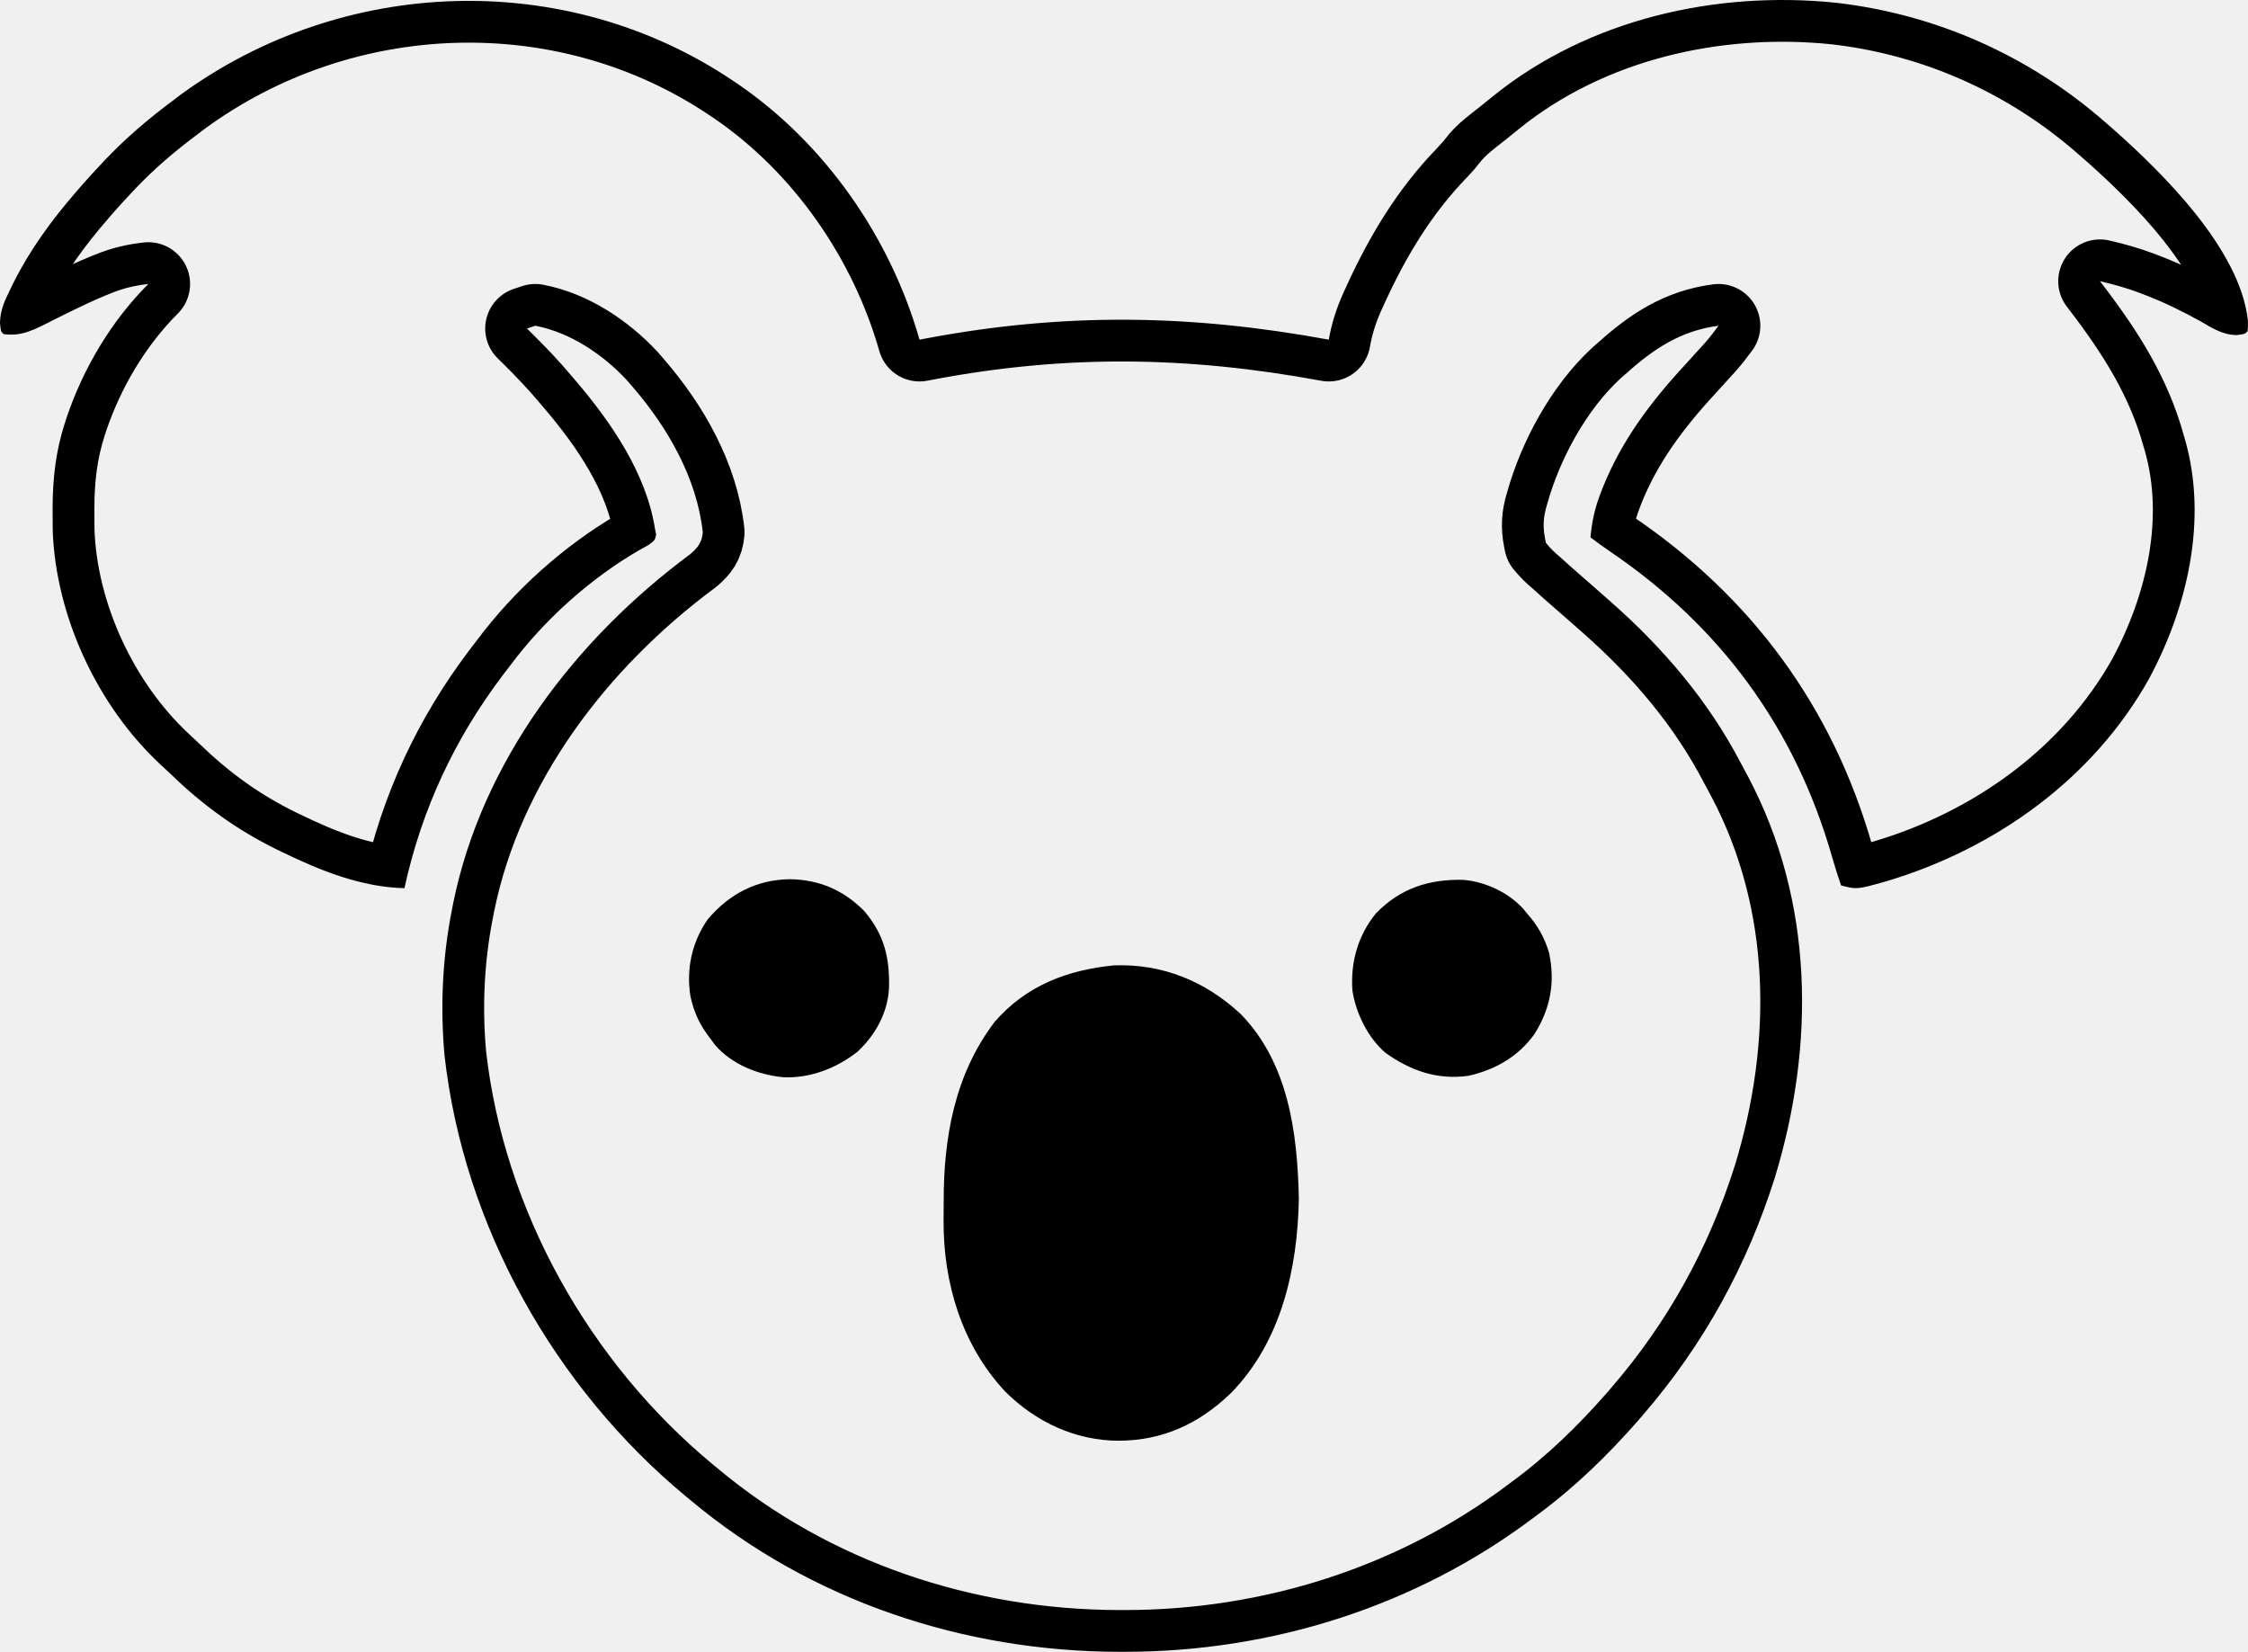
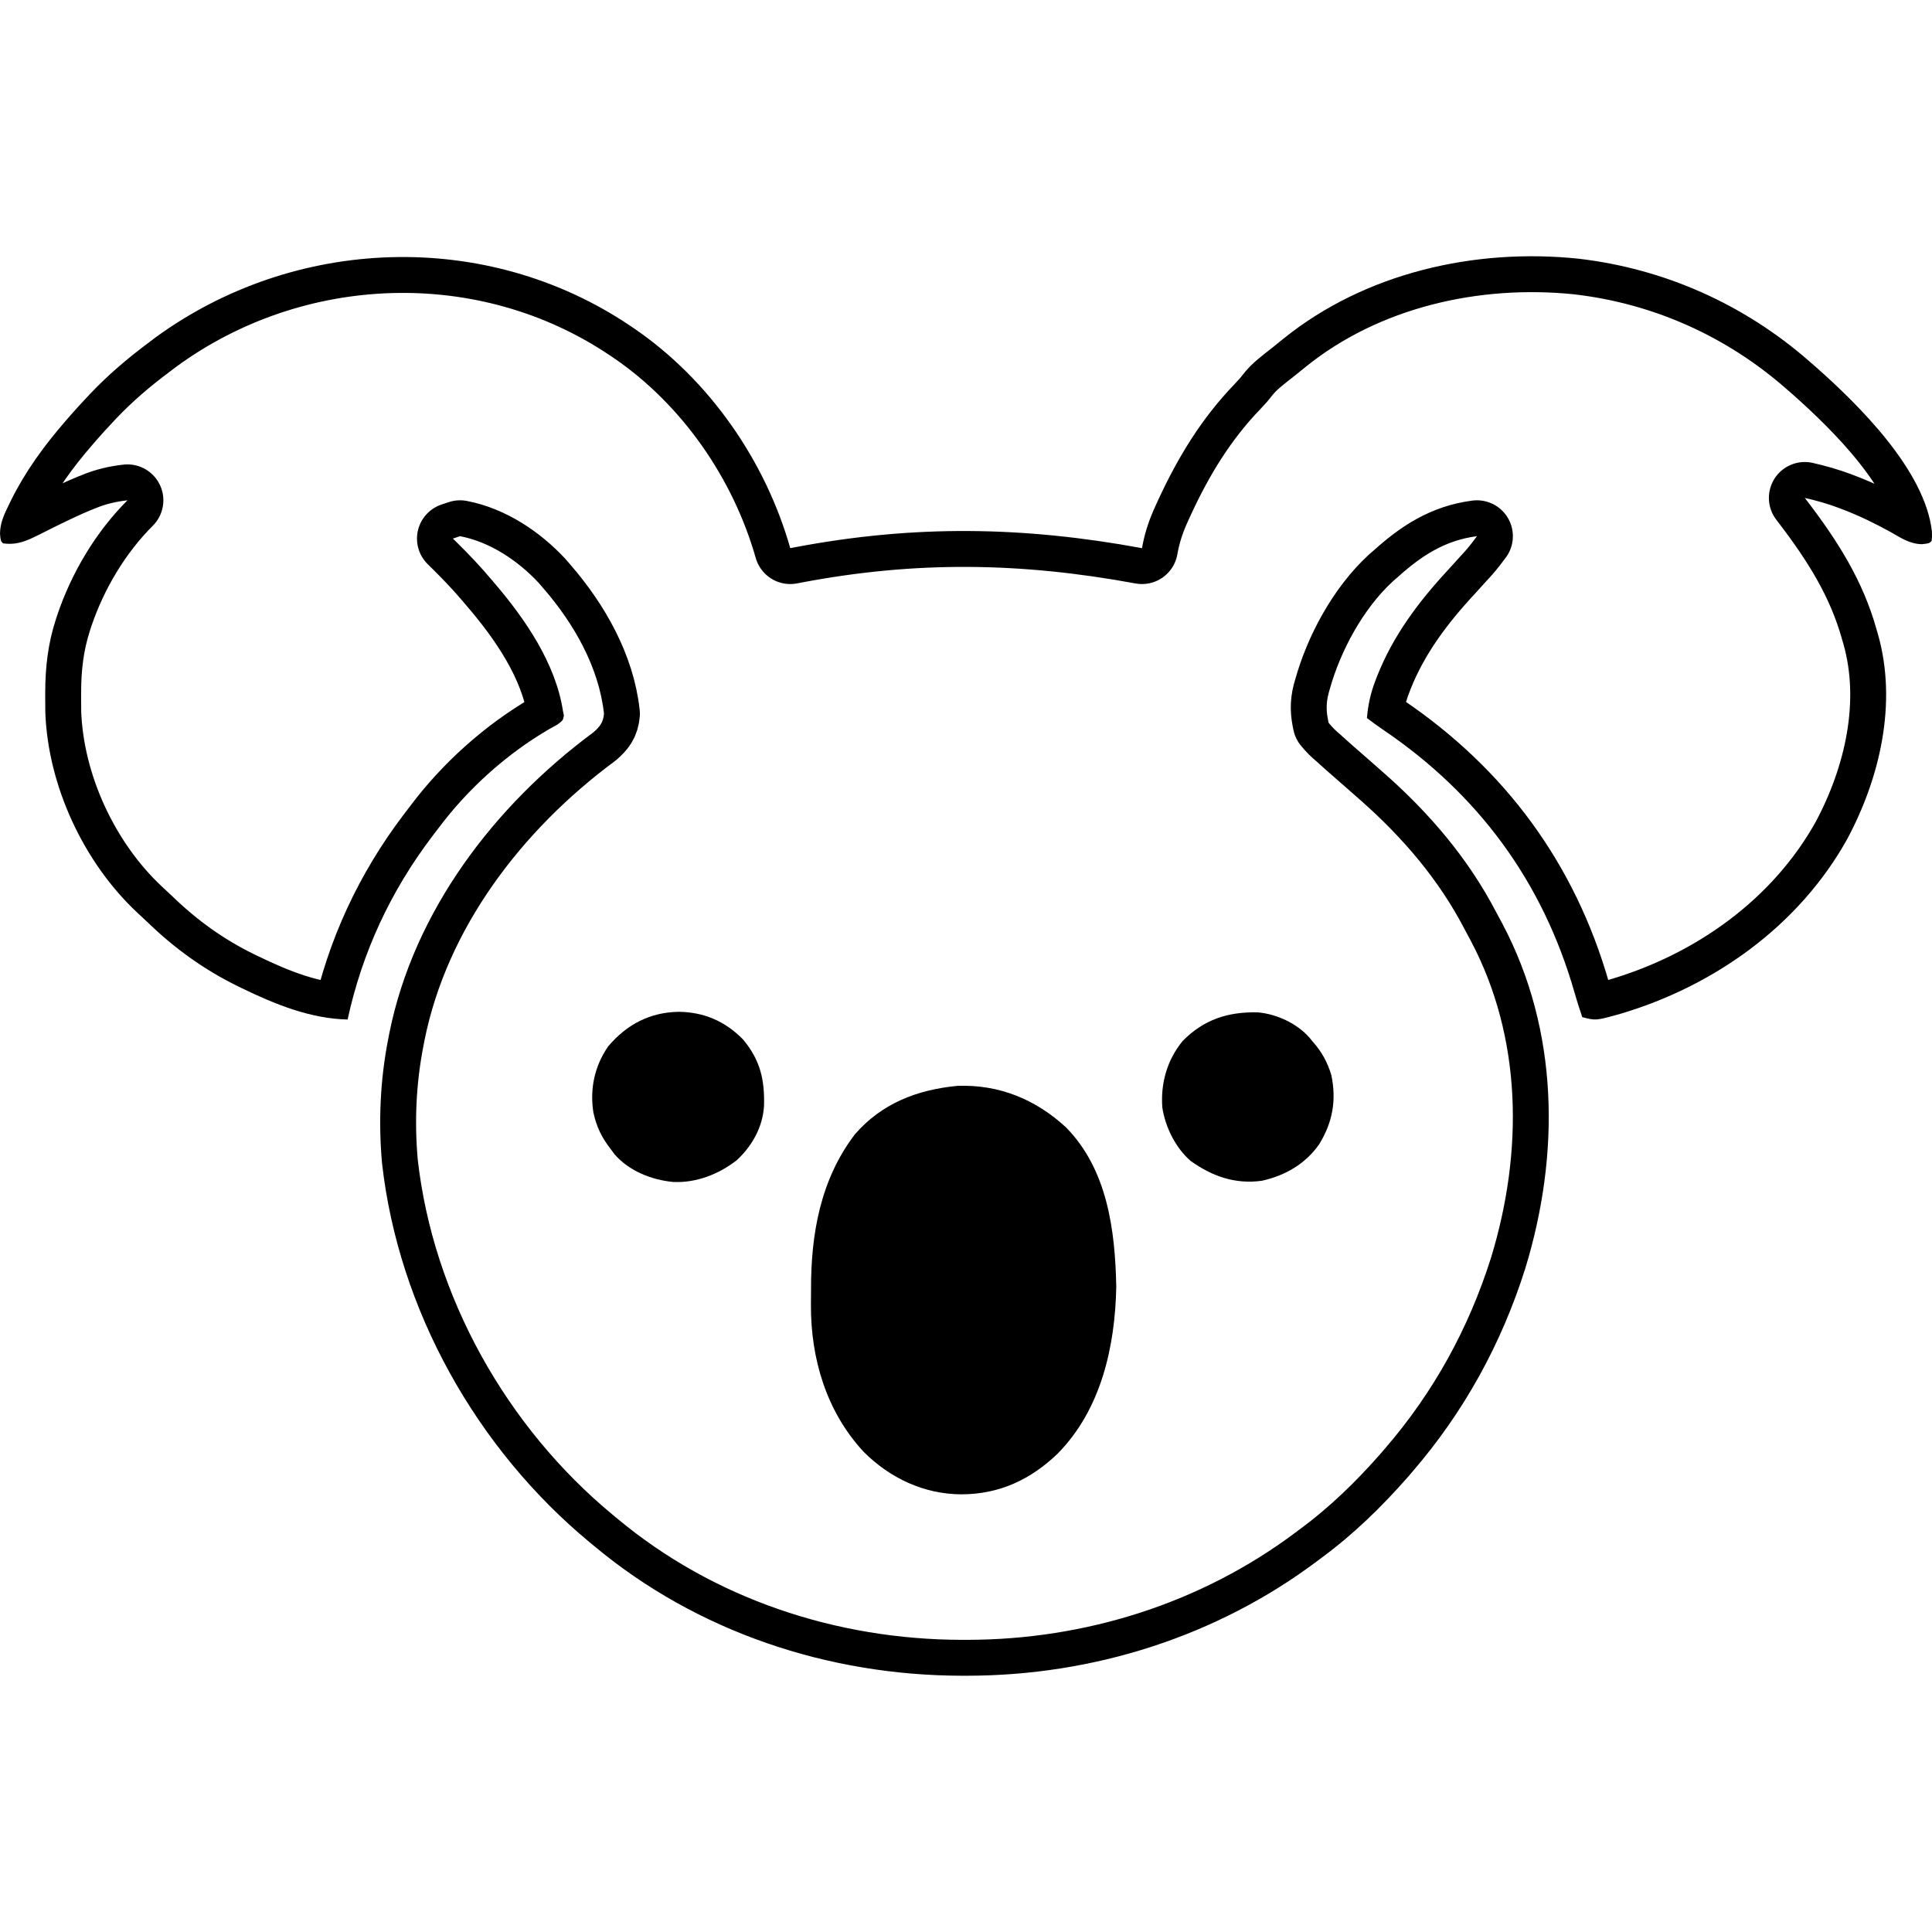
- <svg xmlns="http://www.w3.org/2000/svg" viewBox="220.727 325.01 807.441 593.242" role="img" aria-label="Kody">
+ <svg xmlns="http://www.w3.org/2000/svg" viewBox="220.727 217.911 807.441 807.441" role="img" aria-label="Kody">
  <style>
+     .plate { fill: #ffffff; }
    .outlined { display: inline; }
    .solid { display: none; }
    @media (prefers-color-scheme: dark) {
+       .plate { fill: #000000; }
      .outlined { display: none; }
      .solid { display: inline; }
    }
  </style>
+   <rect class="plate" x="220.727" y="217.911" width="807.441" height="807.441" fill="#ffffff" />
  <g class="outlined">
    <defs>
      <clipPath id="kody-favicon-outlined-clip">
        <path transform="translate(484 354)" d="M0 0 C0.56 0.376 1.12 0.752 1.696 1.139 C33.221 22.698 56.595 56.445 67 93 C67.356 92.932 67.356 92.932 69.158 92.589 C118.866 83.196 164.325 83.851 214 93 C214.102 92.45 214.205 91.901 214.31 91.334 C215.457 85.653 217.203 80.63 219.625 75.375 C219.98 74.596 220.335 73.818 220.7 73.016 C228.964 55.098 238.861 38.79 252.625 24.516 C255 22 255 22 257.004 19.434 C260.285 15.433 264.394 12.424 268.439 9.237 C269.988 8.01 271.518 6.762 273.047 5.512 C307.28 -22.107 353.115 -32.463 396.312 -27.984 C432.313 -23.827 465.739 -8.902 493 15 C493.837 15.727 494.673 16.454 495.535 17.203 C513.717 33.277 541.257 60.549 544.125 86 C544.195 88.313 544.195 88.313 544 90 C543 91 543 91 539.988 91.348 C535.028 91.268 531.386 88.865 527.188 86.438 C520.701 82.855 514.233 79.658 507.312 77 C506.595 76.722 505.878 76.444 505.139 76.158 C500.499 74.418 495.831 73.1 491 72 C491.368 72.48 491.736 72.96 492.115 73.454 C504.813 90.092 515.344 106.679 521 127 C521.178 127.606 521.356 128.211 521.539 128.835 C529.761 157.62 522.464 188.971 508.663 214.707 C488.526 250.79 453.243 275.96 413.997 287.594 C403.677 290.486 403.677 290.486 398 289 C396.819 285.568 395.734 282.127 394.738 278.637 C381.479 232.335 354.488 195.777 314.742 168.875 C312.445 167.305 310.209 165.691 308 164 C308.483 158.511 309.527 153.642 311.5 148.5 C311.761 147.817 312.021 147.134 312.29 146.431 C319.053 129.39 329.635 115.343 342 102 C343.631 100.214 345.254 98.42 346.875 96.625 C347.594 95.834 348.314 95.042 349.055 94.227 C350.813 92.214 352.431 90.161 354 88 C340.628 89.716 330.757 96.226 321 105 C320.303 105.603 319.605 106.207 318.887 106.828 C306.429 118.312 296.957 135.84 292.438 152.062 C292.353 152.36 292.353 152.36 291.926 153.865 C290.828 158.287 291.028 161.621 292 166 C293.634 167.991 295.051 169.375 297 171 C298.439 172.291 299.876 173.582 301.312 174.875 C304.134 177.367 306.97 179.843 309.812 182.312 C311.21 183.539 312.606 184.769 314 186 C314.426 186.374 314.852 186.749 315.292 187.134 C334.204 203.819 350.408 222.794 362.089 245.251 C362.917 246.842 363.774 248.418 364.633 249.992 C388.301 294.726 388.744 346.346 374.215 393.945 C364.261 425.463 348.62 453.956 327 479 C326.331 479.78 325.662 480.56 324.973 481.363 C314.033 493.81 302.346 505.169 289 515 C288.44 515.421 287.88 515.842 287.303 516.275 C245.121 547.948 193.509 564.203 140.938 564.25 C140.246 564.251 139.554 564.251 138.841 564.252 C82.943 564.167 28.087 545.992 -15 510 C-15.581 509.521 -16.162 509.041 -16.76 508.547 C-64.062 469.424 -96.743 411.298 -103.613 350.012 C-105.171 332.606 -104.367 315.131 -101 298 C-100.844 297.195 -100.689 296.389 -100.528 295.56 C-90.246 244.559 -56.577 200.563 -15.352 170.039 C-12.587 167.642 -11.154 165.853 -10.848 162.168 C-12.95 142.786 -23.446 124.513 -36 110 C-36.706 109.18 -37.413 108.36 -38.141 107.516 C-46.727 98.293 -58.456 90.383 -71 88 C-71.99 88.33 -72.98 88.66 -74 89 C-73.432 89.557 -72.863 90.114 -72.277 90.688 C-67.292 95.615 -62.499 100.621 -58 106 C-57.787 106.248 -57.787 106.248 -56.708 107.505 C-43.864 122.518 -31.109 140.999 -28 161 C-27.935 161.329 -27.935 161.329 -27.605 162.992 C-28 165 -28 165 -30.352 166.754 C-31.437 167.368 -32.528 167.97 -33.625 168.562 C-51.401 178.881 -67.716 193.549 -80 210 C-80.889 211.161 -81.779 212.323 -82.668 213.484 C-100.029 236.41 -111.877 261.833 -118 290 C-133.547 289.631 -148.173 283.692 -162 277 C-162.637 276.692 -163.274 276.384 -163.93 276.066 C-178.038 269.128 -190.296 260.29 -201.58 249.365 C-202.958 248.041 -204.36 246.748 -205.77 245.457 C-228.256 224.479 -243.253 192.357 -244.336 161.555 C-244.366 159.328 -244.379 157.102 -244.375 154.875 C-244.374 154.29 -244.374 153.704 -244.373 153.101 C-244.329 142.652 -243.211 132.959 -240 123 C-239.796 122.368 -239.593 121.735 -239.383 121.084 C-233.408 103.327 -223.27 86.27 -210 73 C-214.811 73.547 -219.013 74.518 -223.5 76.375 C-224.119 76.624 -224.738 76.873 -225.375 77.129 C-229.611 78.88 -233.731 80.822 -237.844 82.844 C-238.86 83.342 -239.877 83.841 -240.924 84.354 C-242.945 85.353 -244.959 86.366 -246.967 87.392 C-252.228 90.004 -256.094 91.786 -262 91 C-263 90 -263 90 -263.273 86.938 C-263.198 82.441 -261.593 78.98 -259.625 75 C-259.268 74.264 -258.912 73.528 -258.545 72.769 C-252.573 60.784 -244.754 50.088 -236 40 C-235.294 39.183 -234.587 38.365 -233.859 37.523 C-231.612 34.977 -229.326 32.474 -227 30 C-226.558 29.529 -226.116 29.059 -225.661 28.574 C-218.046 20.541 -209.872 13.605 -201 7 C-200.194 6.388 -199.389 5.775 -198.559 5.145 C-140.28 -37.526 -60.107 -40.452 0 0 Z" />
      </clipPath>
    </defs>
    <g clip-path="url(#kody-favicon-outlined-clip)">
      <path fill="none" stroke="#000000" stroke-width="30" stroke-linejoin="round" stroke-linecap="round" transform="translate(484 354)" d="M0 0 C0.56 0.376 1.12 0.752 1.696 1.139 C33.221 22.698 56.595 56.445 67 93 C67.356 92.932 67.356 92.932 69.158 92.589 C118.866 83.196 164.325 83.851 214 93 C214.102 92.45 214.205 91.901 214.31 91.334 C215.457 85.653 217.203 80.63 219.625 75.375 C219.98 74.596 220.335 73.818 220.7 73.016 C228.964 55.098 238.861 38.79 252.625 24.516 C255 22 255 22 257.004 19.434 C260.285 15.433 264.394 12.424 268.439 9.237 C269.988 8.01 271.518 6.762 273.047 5.512 C307.28 -22.107 353.115 -32.463 396.312 -27.984 C432.313 -23.827 465.739 -8.902 493 15 C493.837 15.727 494.673 16.454 495.535 17.203 C513.717 33.277 541.257 60.549 544.125 86 C544.195 88.313 544.195 88.313 544 90 C543 91 543 91 539.988 91.348 C535.028 91.268 531.386 88.865 527.188 86.438 C520.701 82.855 514.233 79.658 507.312 77 C506.595 76.722 505.878 76.444 505.139 76.158 C500.499 74.418 495.831 73.1 491 72 C491.368 72.48 491.736 72.96 492.115 73.454 C504.813 90.092 515.344 106.679 521 127 C521.178 127.606 521.356 128.211 521.539 128.835 C529.761 157.62 522.464 188.971 508.663 214.707 C488.526 250.79 453.243 275.96 413.997 287.594 C403.677 290.486 403.677 290.486 398 289 C396.819 285.568 395.734 282.127 394.738 278.637 C381.479 232.335 354.488 195.777 314.742 168.875 C312.445 167.305 310.209 165.691 308 164 C308.483 158.511 309.527 153.642 311.5 148.5 C311.761 147.817 312.021 147.134 312.29 146.431 C319.053 129.39 329.635 115.343 342 102 C343.631 100.214 345.254 98.42 346.875 96.625 C347.594 95.834 348.314 95.042 349.055 94.227 C350.813 92.214 352.431 90.161 354 88 C340.628 89.716 330.757 96.226 321 105 C320.303 105.603 319.605 106.207 318.887 106.828 C306.429 118.312 296.957 135.84 292.438 152.062 C292.353 152.36 292.353 152.36 291.926 153.865 C290.828 158.287 291.028 161.621 292 166 C293.634 167.991 295.051 169.375 297 171 C298.439 172.291 299.876 173.582 301.312 174.875 C304.134 177.367 306.97 179.843 309.812 182.312 C311.21 183.539 312.606 184.769 314 186 C314.426 186.374 314.852 186.749 315.292 187.134 C334.204 203.819 350.408 222.794 362.089 245.251 C362.917 246.842 363.774 248.418 364.633 249.992 C388.301 294.726 388.744 346.346 374.215 393.945 C364.261 425.463 348.62 453.956 327 479 C326.331 479.78 325.662 480.56 324.973 481.363 C314.033 493.81 302.346 505.169 289 515 C288.44 515.421 287.88 515.842 287.303 516.275 C245.121 547.948 193.509 564.203 140.938 564.25 C140.246 564.251 139.554 564.251 138.841 564.252 C82.943 564.167 28.087 545.992 -15 510 C-15.581 509.521 -16.162 509.041 -16.76 508.547 C-64.062 469.424 -96.743 411.298 -103.613 350.012 C-105.171 332.606 -104.367 315.131 -101 298 C-100.844 297.195 -100.689 296.389 -100.528 295.56 C-90.246 244.559 -56.577 200.563 -15.352 170.039 C-12.587 167.642 -11.154 165.853 -10.848 162.168 C-12.95 142.786 -23.446 124.513 -36 110 C-36.706 109.18 -37.413 108.36 -38.141 107.516 C-46.727 98.293 -58.456 90.383 -71 88 C-71.99 88.33 -72.98 88.66 -74 89 C-73.432 89.557 -72.863 90.114 -72.277 90.688 C-67.292 95.615 -62.499 100.621 -58 106 C-57.787 106.248 -57.787 106.248 -56.708 107.505 C-43.864 122.518 -31.109 140.999 -28 161 C-27.935 161.329 -27.935 161.329 -27.605 162.992 C-28 165 -28 165 -30.352 166.754 C-31.437 167.368 -32.528 167.97 -33.625 168.562 C-51.401 178.881 -67.716 193.549 -80 210 C-80.889 211.161 -81.779 212.323 -82.668 213.484 C-100.029 236.41 -111.877 261.833 -118 290 C-133.547 289.631 -148.173 283.692 -162 277 C-162.637 276.692 -163.274 276.384 -163.93 276.066 C-178.038 269.128 -190.296 260.29 -201.58 249.365 C-202.958 248.041 -204.36 246.748 -205.77 245.457 C-228.256 224.479 -243.253 192.357 -244.336 161.555 C-244.366 159.328 -244.379 157.102 -244.375 154.875 C-244.374 154.29 -244.374 153.704 -244.373 153.101 C-244.329 142.652 -243.211 132.959 -240 123 C-239.796 122.368 -239.593 121.735 -239.383 121.084 C-233.408 103.327 -223.27 86.27 -210 73 C-214.811 73.547 -219.013 74.518 -223.5 76.375 C-224.119 76.624 -224.738 76.873 -225.375 77.129 C-229.611 78.88 -233.731 80.822 -237.844 82.844 C-238.86 83.342 -239.877 83.841 -240.924 84.354 C-242.945 85.353 -244.959 86.366 -246.967 87.392 C-252.228 90.004 -256.094 91.786 -262 91 C-263 90 -263 90 -263.273 86.938 C-263.198 82.441 -261.593 78.98 -259.625 75 C-259.268 74.264 -258.912 73.528 -258.545 72.769 C-252.573 60.784 -244.754 50.088 -236 40 C-235.294 39.183 -234.587 38.365 -233.859 37.523 C-231.612 34.977 -229.326 32.474 -227 30 C-226.558 29.529 -226.116 29.059 -225.661 28.574 C-218.046 20.541 -209.872 13.605 -201 7 C-200.194 6.388 -199.389 5.775 -198.559 5.145 C-140.28 -37.526 -60.107 -40.452 0 0 Z" />
    </g>
    <path fill="#000000" transform="translate(484 354)" d="M-9.055 301.172 C-14.775 309.36 -16.828 318.999 -15.287 328.793 C-13.981 334.831 -11.83 339.31 -8.029 344.153 C-7.506 344.862 -6.983 345.571 -6.445 346.301 C-0.39 353.308 9.043 357.05 18.089 357.889 C27.727 358.345 37.189 354.64 44.698 348.748 C51.115 342.781 55.48 334.929 56.037 326.134 C56.337 315.169 54.48 306.93 47.225 298.279 C39.757 290.709 30.999 286.918 20.446 286.778 C8.455 286.924 -1.317 292.044 -9.055 301.172 Z" />
    <path fill="#000000" transform="translate(484 354)" d="M230.97 298.999 C224.473 306.934 221.75 316.646 222.494 326.777 C223.752 334.987 228.067 343.726 234.396 349.153 C243.395 355.542 252.978 358.931 264.133 357.381 C273.822 355.226 282.138 350.438 287.944 342.296 C293.665 333.077 295.343 323.842 293.143 313.263 C291.474 307.709 289.084 303.414 285.234 299.106 C284.817 298.591 284.401 298.078 283.972 297.548 C278.741 291.605 270.152 287.629 262.287 287.003 C249.864 286.736 239.778 290.023 230.97 298.999 Z" />
    <path fill="#000000" transform="translate(484 354)" d="M94 338 C79.64 356.829 75.614 379.665 75.684 402.759 C75.687 404.933 75.664 407.105 75.639 409.279 C75.537 431.725 82.125 453.948 97.693 470.693 C108.686 481.686 122.953 488.398 138.562 488.438 C154.397 488.384 167.43 482.32 178.785 471.395 C196.925 452.946 202.765 426.756 203.25 401.625 C202.774 378.027 199.55 352.706 182.277 335.109 C169.623 323.388 154.265 317.078 136.863 317.723 C120.054 319.351 105.286 324.99 94 338 Z" />
  </g>
  <g class="solid">
    <path fill="#ffffff" fill-rule="evenodd" transform="translate(484 354)" d="M0 0 C0.56 0.376 1.12 0.752 1.696 1.139 C33.221 22.698 56.595 56.445 67 93 C67.356 92.932 67.356 92.932 69.158 92.589 C118.866 83.196 164.325 83.851 214 93 C214.102 92.45 214.205 91.901 214.31 91.334 C215.457 85.653 217.203 80.63 219.625 75.375 C219.98 74.596 220.335 73.818 220.7 73.016 C228.964 55.098 238.861 38.79 252.625 24.516 C255 22 255 22 257.004 19.434 C260.285 15.433 264.394 12.424 268.439 9.237 C269.988 8.01 271.518 6.762 273.047 5.512 C307.28 -22.107 353.115 -32.463 396.312 -27.984 C432.313 -23.827 465.739 -8.902 493 15 C493.837 15.727 494.673 16.454 495.535 17.203 C513.717 33.277 541.257 60.549 544.125 86 C544.195 88.313 544.195 88.313 544 90 C543 91 543 91 539.988 91.348 C535.028 91.268 531.386 88.865 527.188 86.438 C520.701 82.855 514.233 79.658 507.312 77 C506.595 76.722 505.878 76.444 505.139 76.158 C500.499 74.418 495.831 73.1 491 72 C491.368 72.48 491.736 72.96 492.115 73.454 C504.813 90.092 515.344 106.679 521 127 C521.178 127.606 521.356 128.211 521.539 128.835 C529.761 157.62 522.464 188.971 508.663 214.707 C488.526 250.79 453.243 275.96 413.997 287.594 C403.677 290.486 403.677 290.486 398 289 C396.819 285.568 395.734 282.127 394.738 278.637 C381.479 232.335 354.488 195.777 314.742 168.875 C312.445 167.305 310.209 165.691 308 164 C308.483 158.511 309.527 153.642 311.5 148.5 C311.761 147.817 312.021 147.134 312.29 146.431 C319.053 129.39 329.635 115.343 342 102 C343.631 100.214 345.254 98.42 346.875 96.625 C347.594 95.834 348.314 95.042 349.055 94.227 C350.813 92.214 352.431 90.161 354 88 C340.628 89.716 330.757 96.226 321 105 C320.303 105.603 319.605 106.207 318.887 106.828 C306.429 118.312 296.957 135.84 292.438 152.062 C292.353 152.36 292.353 152.36 291.926 153.865 C290.828 158.287 291.028 161.621 292 166 C293.634 167.991 295.051 169.375 297 171 C298.439 172.291 299.876 173.582 301.312 174.875 C304.134 177.367 306.97 179.843 309.812 182.312 C311.21 183.539 312.606 184.769 314 186 C314.426 186.374 314.852 186.749 315.292 187.134 C334.204 203.819 350.408 222.794 362.089 245.251 C362.917 246.842 363.774 248.418 364.633 249.992 C388.301 294.726 388.744 346.346 374.215 393.945 C364.261 425.463 348.62 453.956 327 479 C326.331 479.78 325.662 480.56 324.973 481.363 C314.033 493.81 302.346 505.169 289 515 C288.44 515.421 287.88 515.842 287.303 516.275 C245.121 547.948 193.509 564.203 140.938 564.25 C140.246 564.251 139.554 564.251 138.841 564.252 C82.943 564.167 28.087 545.992 -15 510 C-15.581 509.521 -16.162 509.041 -16.76 508.547 C-64.062 469.424 -96.743 411.298 -103.613 350.012 C-105.171 332.606 -104.367 315.131 -101 298 C-100.844 297.195 -100.689 296.389 -100.528 295.56 C-90.246 244.559 -56.577 200.563 -15.352 170.039 C-12.587 167.642 -11.154 165.853 -10.848 162.168 C-12.95 142.786 -23.446 124.513 -36 110 C-36.706 109.18 -37.413 108.36 -38.141 107.516 C-46.727 98.293 -58.456 90.383 -71 88 C-71.99 88.33 -72.98 88.66 -74 89 C-73.432 89.557 -72.863 90.114 -72.277 90.688 C-67.292 95.615 -62.499 100.621 -58 106 C-57.787 106.248 -57.787 106.248 -56.708 107.505 C-43.864 122.518 -31.109 140.999 -28 161 C-27.935 161.329 -27.935 161.329 -27.605 162.992 C-28 165 -28 165 -30.352 166.754 C-31.437 167.368 -32.528 167.97 -33.625 168.562 C-51.401 178.881 -67.716 193.549 -80 210 C-80.889 211.161 -81.779 212.323 -82.668 213.484 C-100.029 236.41 -111.877 261.833 -118 290 C-133.547 289.631 -148.173 283.692 -162 277 C-162.637 276.692 -163.274 276.384 -163.93 276.066 C-178.038 269.128 -190.296 260.29 -201.58 249.365 C-202.958 248.041 -204.36 246.748 -205.77 245.457 C-228.256 224.479 -243.253 192.357 -244.336 161.555 C-244.366 159.328 -244.379 157.102 -244.375 154.875 C-244.374 154.29 -244.374 153.704 -244.373 153.101 C-244.329 142.652 -243.211 132.959 -240 123 C-239.796 122.368 -239.593 121.735 -239.383 121.084 C-233.408 103.327 -223.27 86.27 -210 73 C-214.811 73.547 -219.013 74.518 -223.5 76.375 C-224.119 76.624 -224.738 76.873 -225.375 77.129 C-229.611 78.88 -233.731 80.822 -237.844 82.844 C-238.86 83.342 -239.877 83.841 -240.924 84.354 C-242.945 85.353 -244.959 86.366 -246.967 87.392 C-252.228 90.004 -256.094 91.786 -262 91 C-263 90 -263 90 -263.273 86.938 C-263.198 82.441 -261.593 78.98 -259.625 75 C-259.268 74.264 -258.912 73.528 -258.545 72.769 C-252.573 60.784 -244.754 50.088 -236 40 C-235.294 39.183 -234.587 38.365 -233.859 37.523 C-231.612 34.977 -229.326 32.474 -227 30 C-226.558 29.529 -226.116 29.059 -225.661 28.574 C-218.046 20.541 -209.872 13.605 -201 7 C-200.194 6.388 -199.389 5.775 -198.559 5.145 C-140.28 -37.526 -60.107 -40.452 0 0 Z M-9.055 301.172 C-14.775 309.36 -16.828 318.999 -15.287 328.793 C-13.981 334.831 -11.83 339.31 -8.029 344.153 C-7.506 344.862 -6.983 345.571 -6.445 346.301 C-0.39 353.308 9.043 357.05 18.089 357.889 C27.727 358.345 37.189 354.64 44.698 348.748 C51.115 342.781 55.48 334.929 56.037 326.134 C56.337 315.169 54.48 306.93 47.225 298.279 C39.757 290.709 30.999 286.918 20.446 286.778 C8.455 286.924 -1.317 292.044 -9.055 301.172 Z M230.97 298.999 C224.473 306.934 221.75 316.646 222.494 326.777 C223.752 334.987 228.067 343.726 234.396 349.153 C243.395 355.542 252.978 358.931 264.133 357.381 C273.822 355.226 282.138 350.438 287.944 342.296 C293.665 333.077 295.343 323.842 293.143 313.263 C291.474 307.709 289.084 303.414 285.234 299.106 C284.817 298.591 284.401 298.078 283.972 297.548 C278.741 291.605 270.152 287.629 262.287 287.003 C249.864 286.736 239.778 290.023 230.97 298.999 Z M94 338 C79.64 356.829 75.614 379.665 75.684 402.759 C75.687 404.933 75.664 407.105 75.639 409.279 C75.537 431.725 82.125 453.948 97.693 470.693 C108.686 481.686 122.953 488.398 138.562 488.438 C154.397 488.384 167.43 482.32 178.785 471.395 C196.925 452.946 202.765 426.756 203.25 401.625 C202.774 378.027 199.55 352.706 182.277 335.109 C169.623 323.388 154.265 317.078 136.863 317.723 C120.054 319.351 105.286 324.99 94 338 Z" />
  </g>
</svg>
